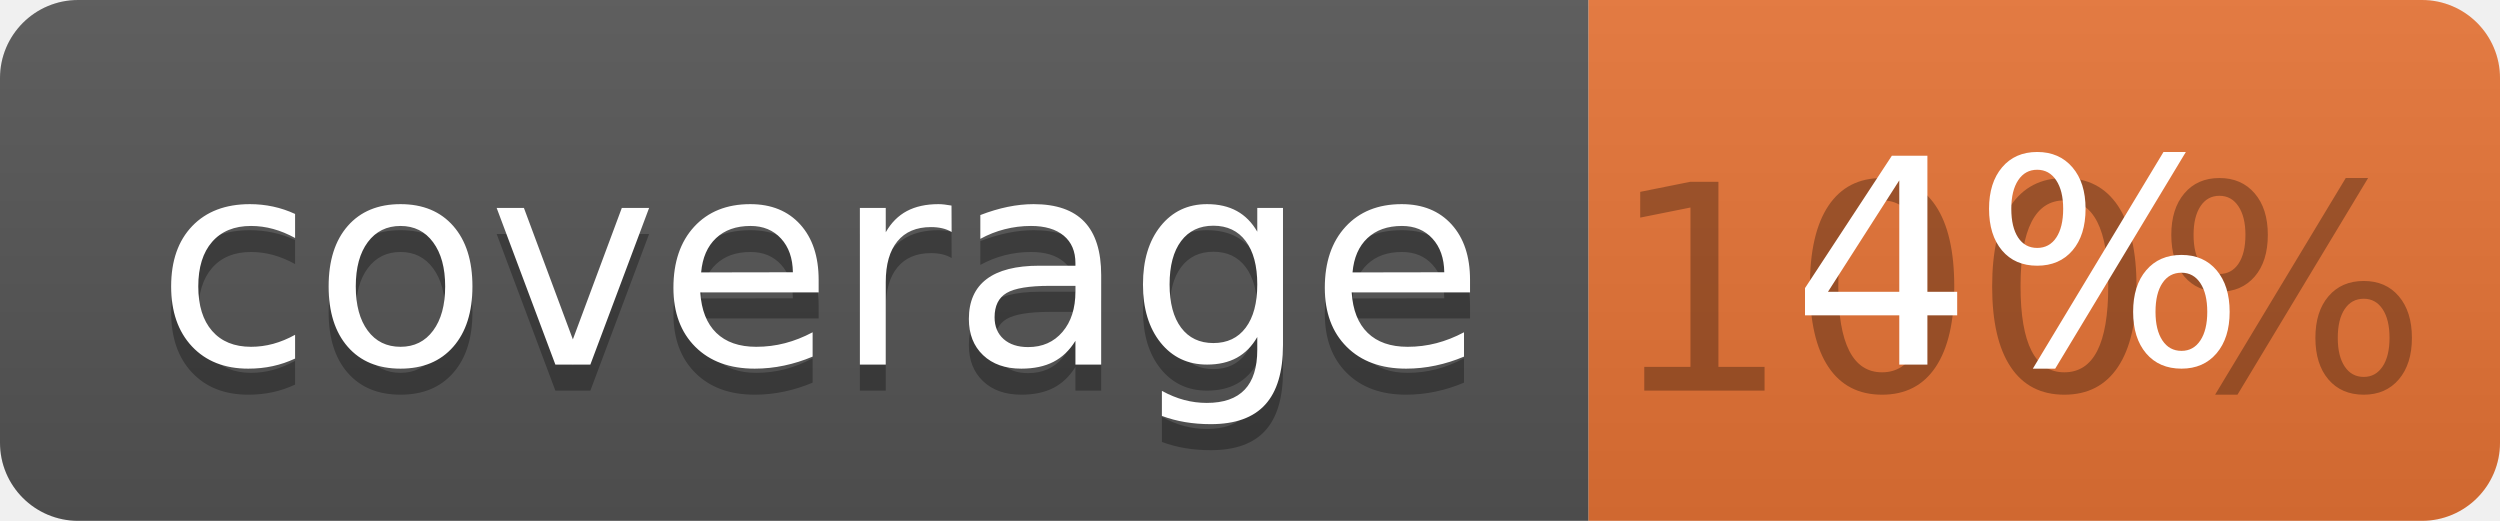
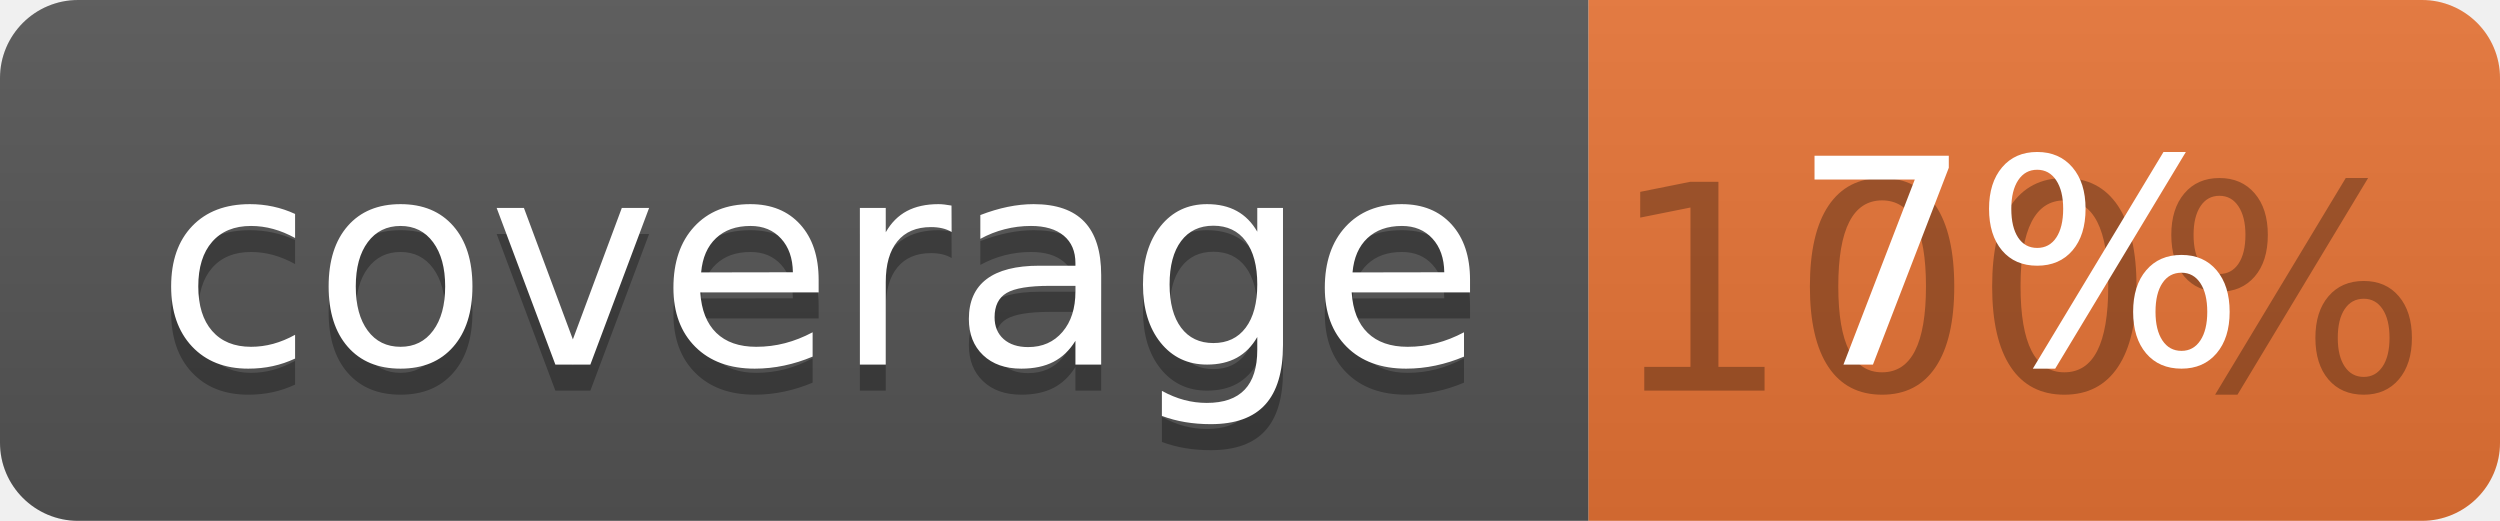
<svg xmlns="http://www.w3.org/2000/svg" width="96" height="20">
  <linearGradient id="b" x2="0" y2="100%">
    <stop offset="0" stop-color="#bbb" stop-opacity=".1" />
    <stop offset="1" stop-opacity=".1" />
  </linearGradient>
  <clipPath id="a">
    <rect width="96" height="20" rx="3" fill="#fff" />
  </clipPath>
  <g clip-path="url(#a)">
    <path fill="#555" d="M0 0h61v20H0z" />
    <path fill="#E87435" d="M61 0h35v20H61z" />
    <path fill="url(#b)" d="M0 0h96v20H0z" />
  </g>
  <g fill="#fff" text-anchor="middle" font-family="DejaVu Sans,Verdana,Geneva,sans-serif" font-size="110">
    <text x="315" y="150" fill="#010101" fill-opacity=".3" transform="scale(.1)" textLength="510">coverage</text>
    <text x="315" y="140" transform="scale(.1)" textLength="510">coverage</text>
    <text x="775" y="150" fill="#010101" fill-opacity=".3" transform="scale(.1)" textLength="250">100%</text>
-     <text x="775" y="140" transform="scale(.1)" textLength="250">4%</text>
+     <text x="775" y="140" transform="scale(.1)" textLength="250">7%</text>
  </g>
</svg>
